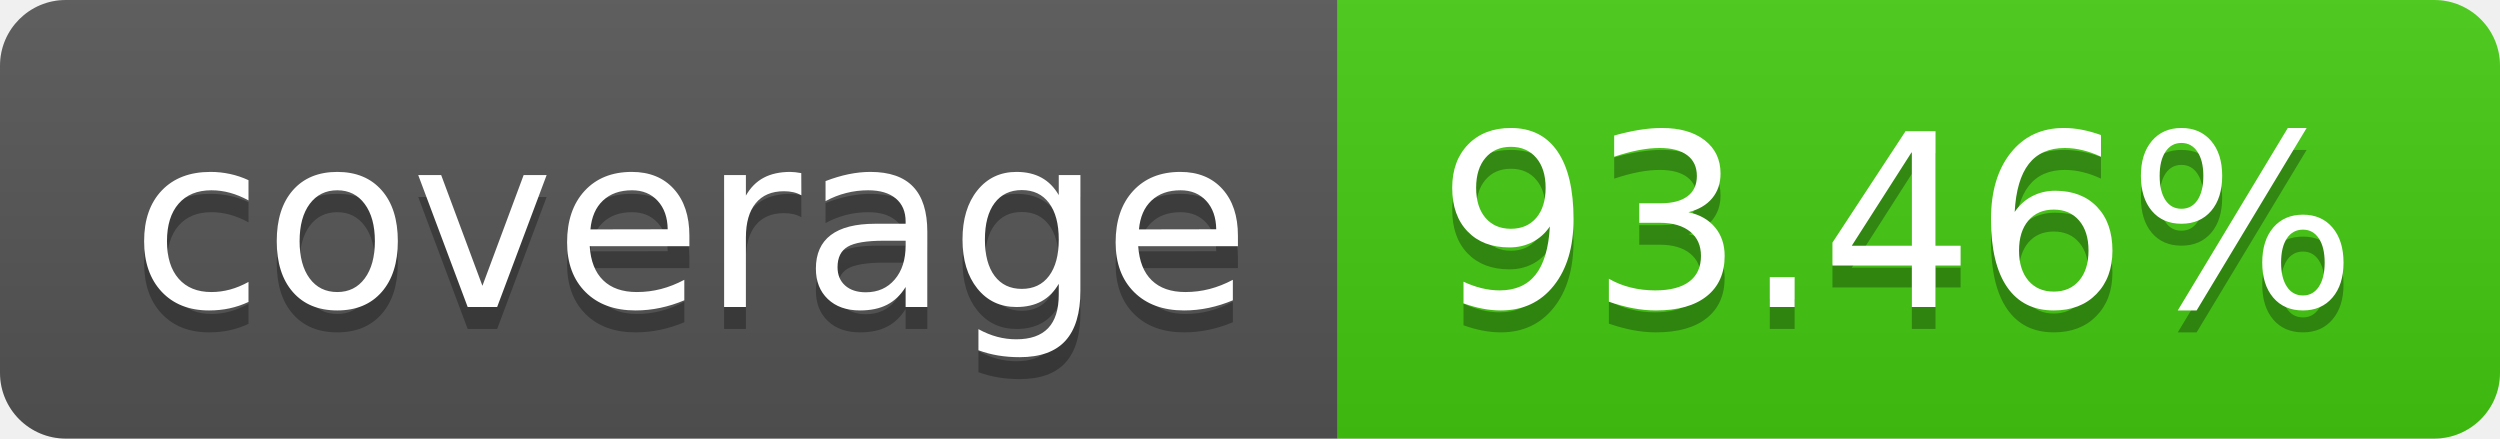
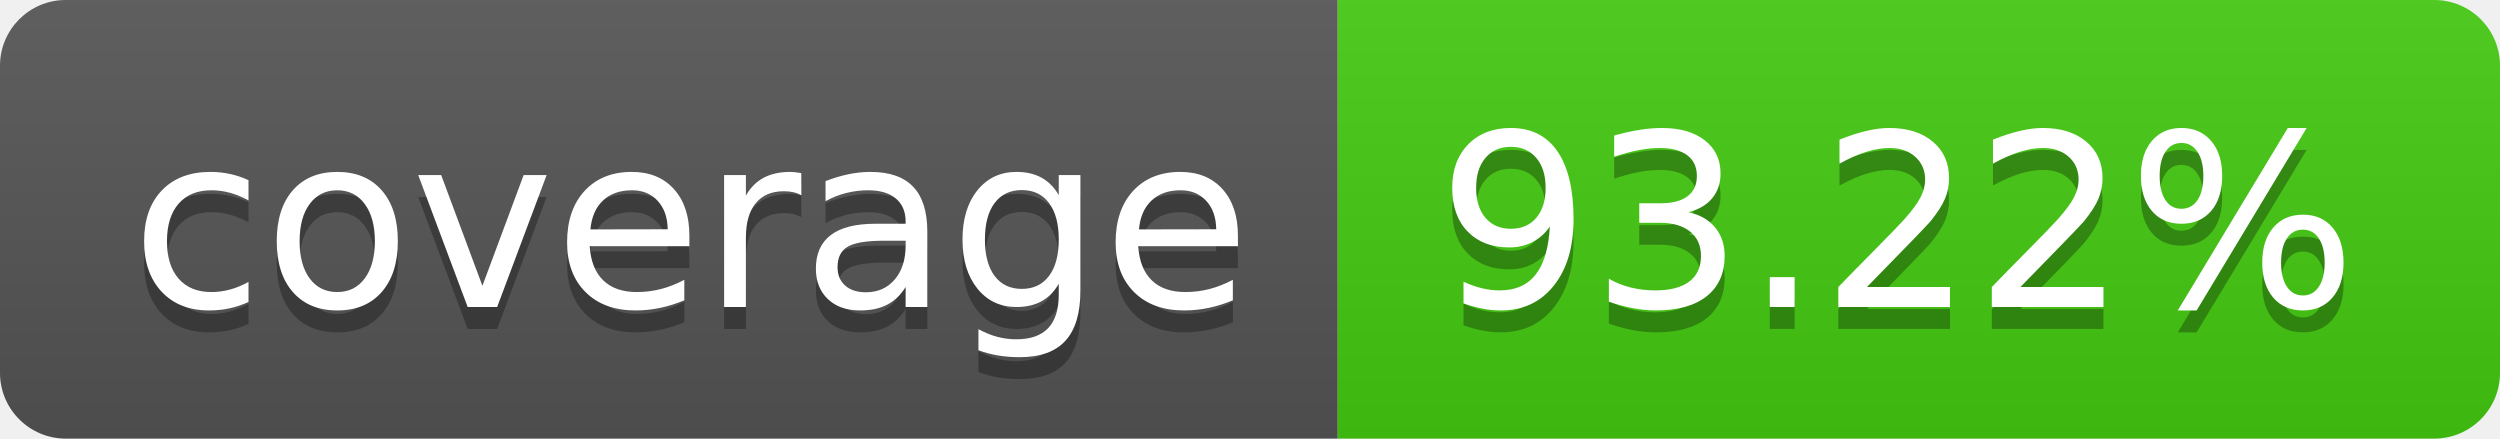
- <svg xmlns="http://www.w3.org/2000/svg" width="114" height="20" role="img" aria-label="coverage: 93.46%">
+ <svg xmlns="http://www.w3.org/2000/svg" width="114" height="20" role="img" aria-label="coverage: 93.22%">
  <linearGradient id="s" x2="0" y2="100%">
    <stop offset="0" stop-color="#bbb" stop-opacity=".1" />
    <stop offset="1" stop-opacity=".1" />
  </linearGradient>
  <clipPath id="r">
    <rect width="114" height="20" rx="3" fill="#fff" />
  </clipPath>
  <g clip-path="url(#r)">
    <rect width="61" height="20" fill="#555" />
    <rect x="61" width="53" height="20" fill="#4c1" />
    <rect width="114" height="20" fill="url(#s)" />
  </g>
  <g fill="#fff" text-anchor="middle" font-family="Verdana,Geneva,DejaVu Sans,sans-serif" text-rendering="geometricPrecision" font-size="110">
    <text aria-hidden="true" x="315" y="150" fill="#010101" fill-opacity=".3" transform="scale(.1)" textLength="510">coverage</text>
    <text x="315" y="140" transform="scale(.1)" fill="#fff" textLength="510">coverage</text>
-     <text aria-hidden="true" x="865" y="150" fill="#010101" fill-opacity=".3" transform="scale(.1)" textLength="430">93.46%</text>
-     <text x="865" y="140" transform="scale(.1)" fill="#fff" textLength="430">93.46%</text>
+     <text aria-hidden="true" x="865" y="150" fill="#010101" fill-opacity=".3" transform="scale(.1)" textLength="430">93.22%</text>
+     <text x="865" y="140" transform="scale(.1)" fill="#fff" textLength="430">93.22%</text>
  </g>
</svg>
